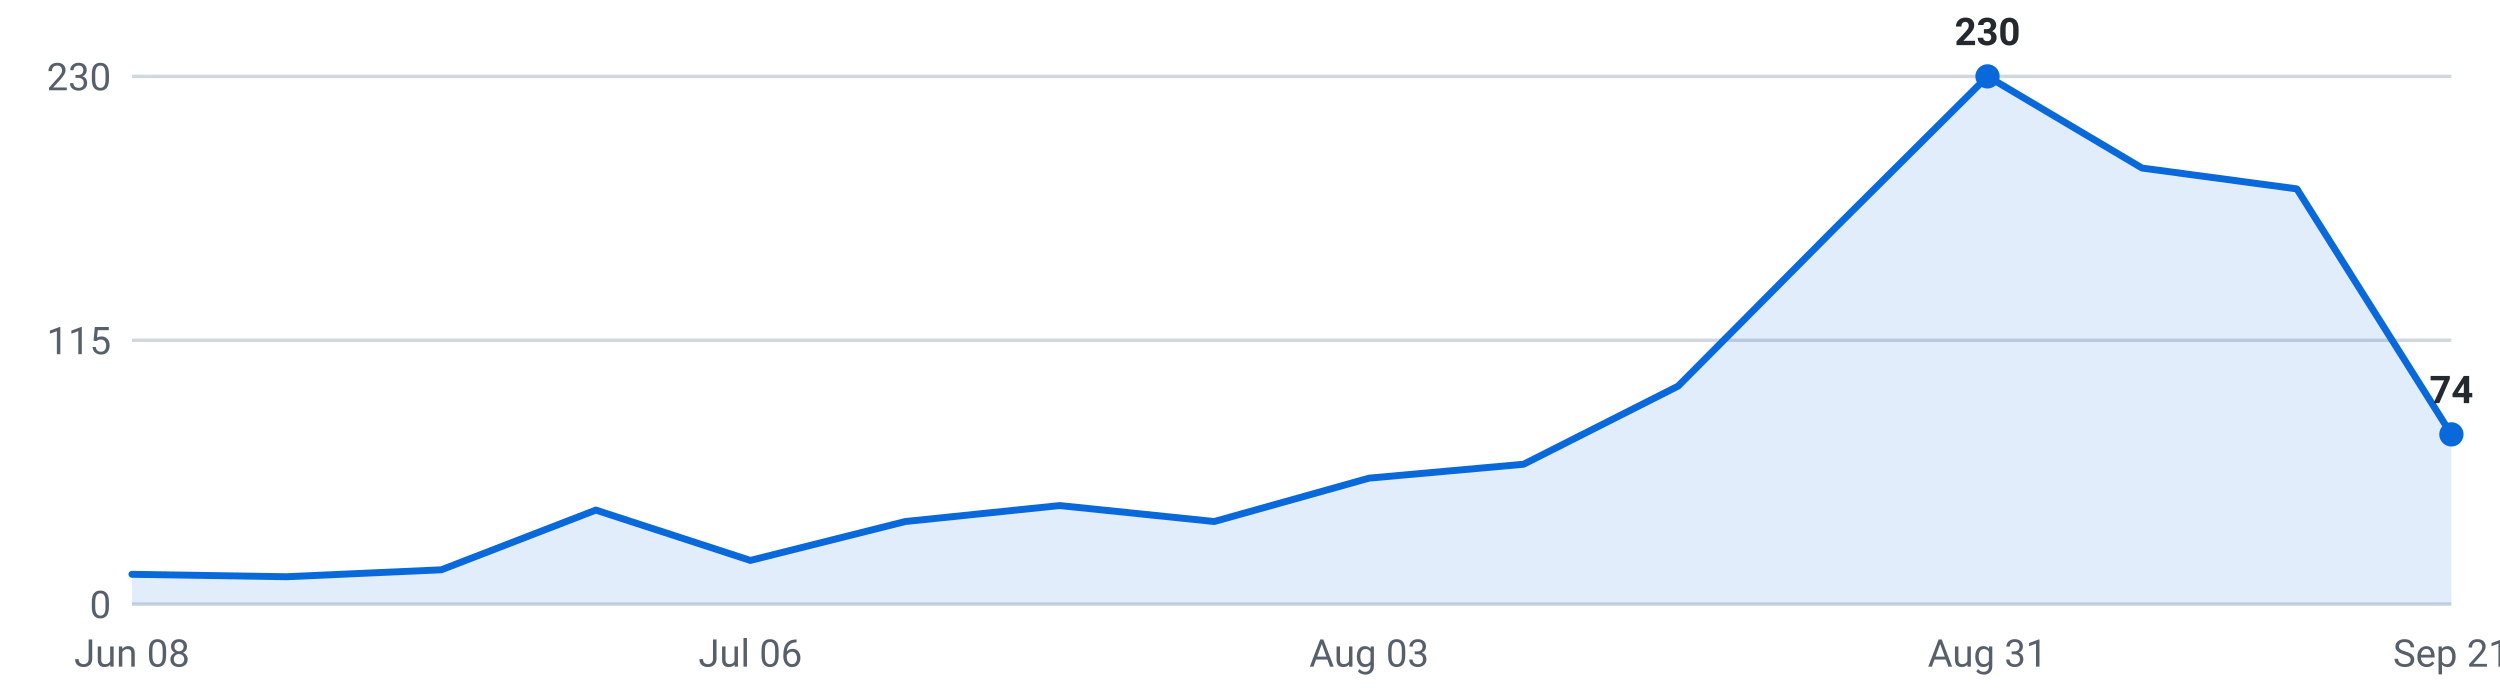
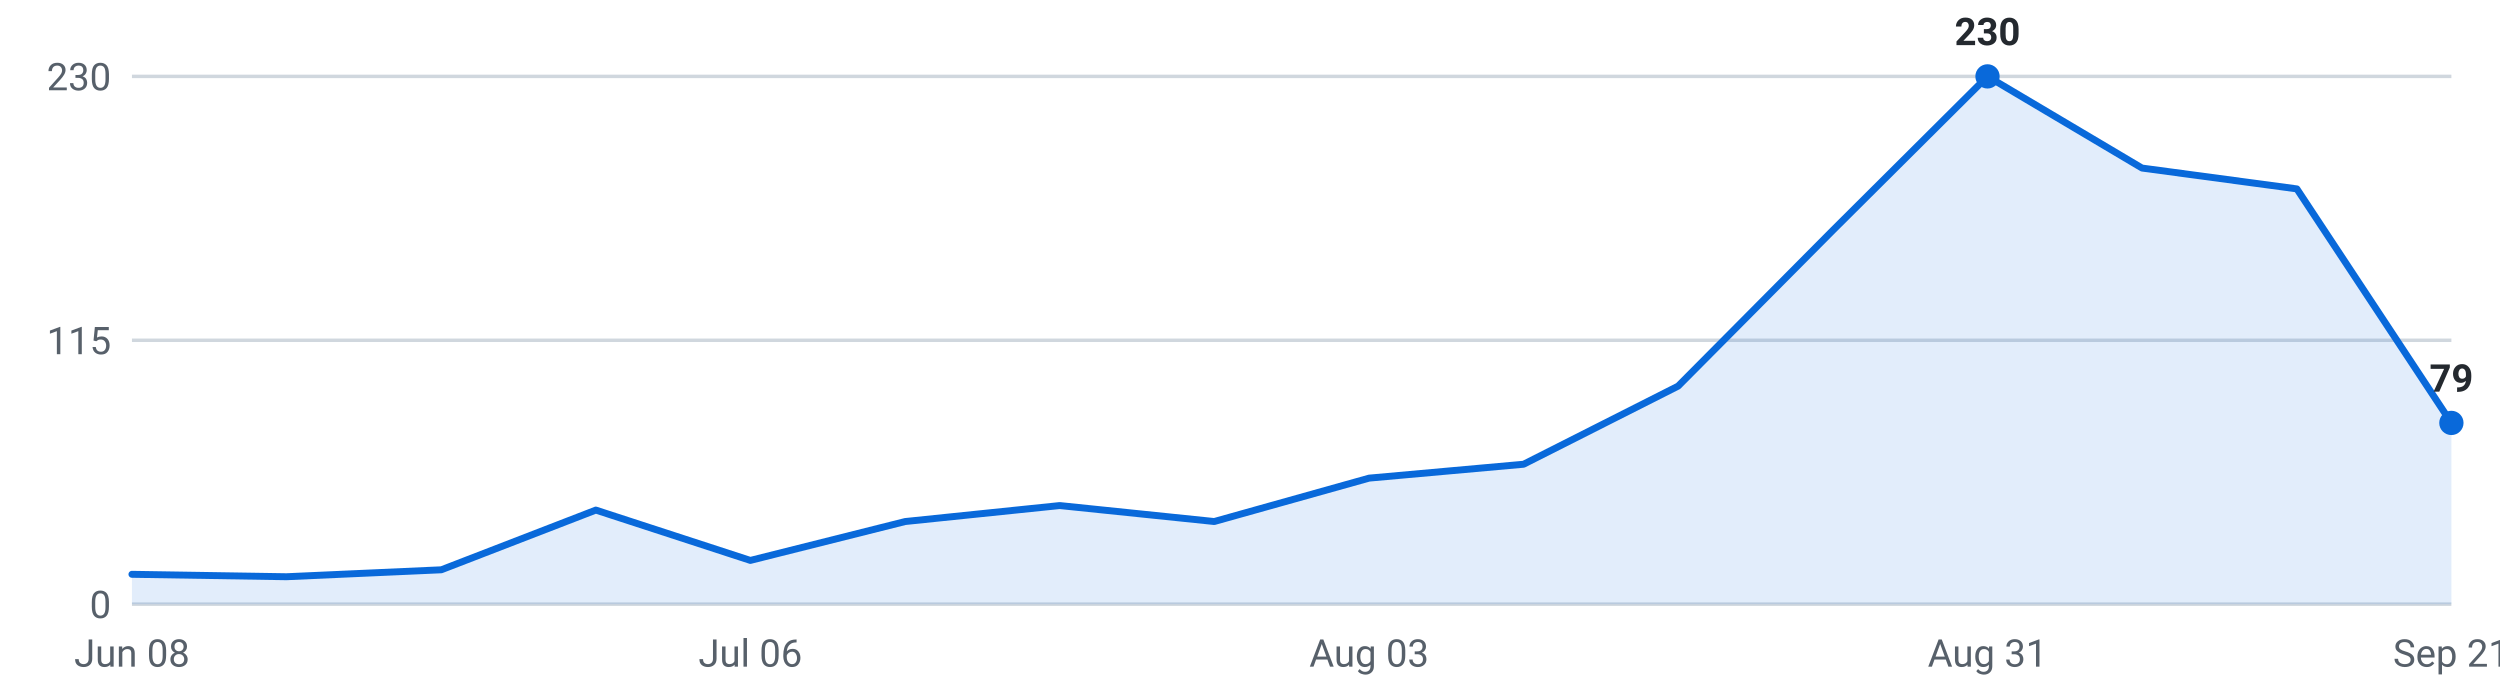
<svg xmlns="http://www.w3.org/2000/svg" viewBox="0 0 720 200" width="720" height="200" role="img" aria-label="Internships posted per week, last 16 weeks">
  <g font-family="-apple-system,Segoe UI,Roboto,sans-serif" font-size="11">
    <line x1="38" y1="174.0" x2="706" y2="174.0" stroke="#d0d7de" stroke-width="1" />
    <text x="32" y="178.0" text-anchor="end" fill="#57606a">0</text>
    <line x1="38" y1="98.0" x2="706" y2="98.0" stroke="#d0d7de" stroke-width="1" />
    <text x="32" y="102.0" text-anchor="end" fill="#57606a">115</text>
    <line x1="38" y1="22.0" x2="706" y2="22.0" stroke="#d0d7de" stroke-width="1" />
    <text x="32" y="26.0" text-anchor="end" fill="#57606a">230</text>
-     <path d="M38.0,174 L38.0,165.4 L82.5,166.1 L127.1,164.1 L171.6,146.9 L216.1,161.4 L260.7,150.2 L305.2,145.6 L349.7,150.2 L394.3,137.7 L438.8,133.7 L483.3,111.2 L527.9,66.3 L572.4,22.0 L616.9,48.4 L661.5,54.4 L706.0,125.1 L706.0,174 Z" fill="#0969da" fill-opacity="0.12" />
-     <polyline points="38.0,165.4 82.5,166.1 127.1,164.1 171.6,146.9 216.1,161.4 260.7,150.2 305.2,145.6 349.7,150.2 394.3,137.7 438.8,133.7 483.3,111.2 527.9,66.3 572.4,22.0 616.9,48.4 661.5,54.4 706.0,125.1" fill="none" stroke="#0969da" stroke-width="2" stroke-linejoin="round" stroke-linecap="round" />
+     <path d="M38.0,174 L38.0,165.4 L82.5,166.1 L127.1,164.1 L171.6,146.9 L216.1,161.4 L260.7,150.2 L305.2,145.6 L349.7,150.2 L394.3,137.7 L438.8,133.7 L483.3,111.2 L527.9,66.3 L572.4,22.0 L616.9,48.4 L661.5,54.4 L706.0,121.8 L706.0,174 Z" fill="#0969da" fill-opacity="0.12" />
+     <polyline points="38.0,165.4 82.5,166.1 127.1,164.1 171.6,146.9 216.1,161.4 260.7,150.2 305.2,145.6 349.7,150.2 394.3,137.7 438.8,133.7 483.3,111.2 527.9,66.3 572.4,22.0 616.9,48.4 661.5,54.4 706.0,121.8" fill="none" stroke="#0969da" stroke-width="2" stroke-linejoin="round" stroke-linecap="round" />
    <circle cx="572.4" cy="22.0" r="3.5" fill="#0969da" />
    <text x="572.4" y="13.0" text-anchor="middle" fill="#24292f" font-weight="600">230</text>
-     <circle cx="706.0" cy="125.1" r="3.5" fill="#0969da" />
-     <text x="706.0" y="116.1" text-anchor="middle" fill="#24292f" font-weight="600">74</text>
+     <circle cx="706.0" cy="121.8" r="3.5" fill="#0969da" />
+     <text x="706.0" y="112.8" text-anchor="middle" fill="#24292f" font-weight="600">79</text>
    <text x="38.0" y="192" text-anchor="middle" fill="#57606a">Jun 08</text>
    <text x="216.1" y="192" text-anchor="middle" fill="#57606a">Jul 06</text>
    <text x="394.3" y="192" text-anchor="middle" fill="#57606a">Aug 03</text>
    <text x="572.4" y="192" text-anchor="middle" fill="#57606a">Aug 31</text>
    <text x="706.0" y="192" text-anchor="middle" fill="#57606a">Sep 21</text>
  </g>
</svg>
